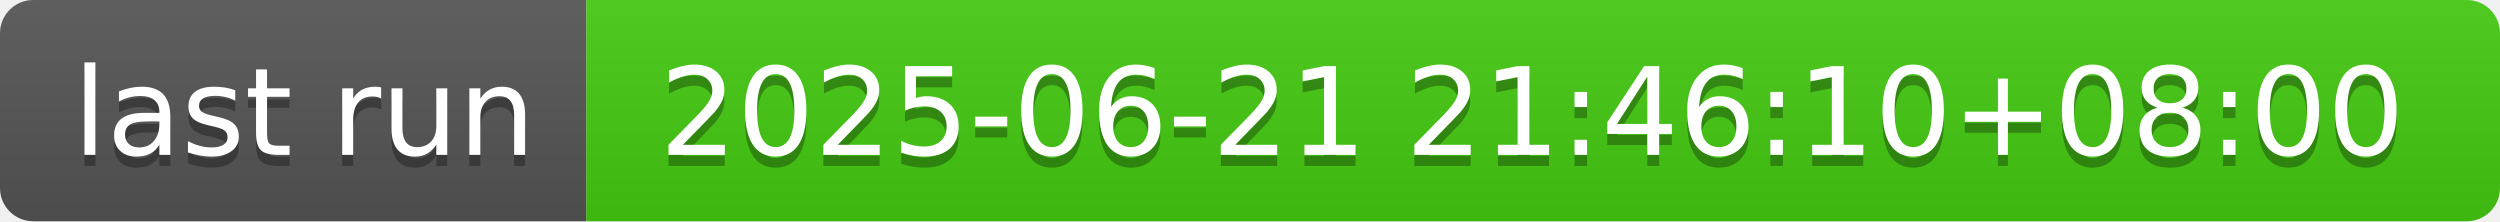
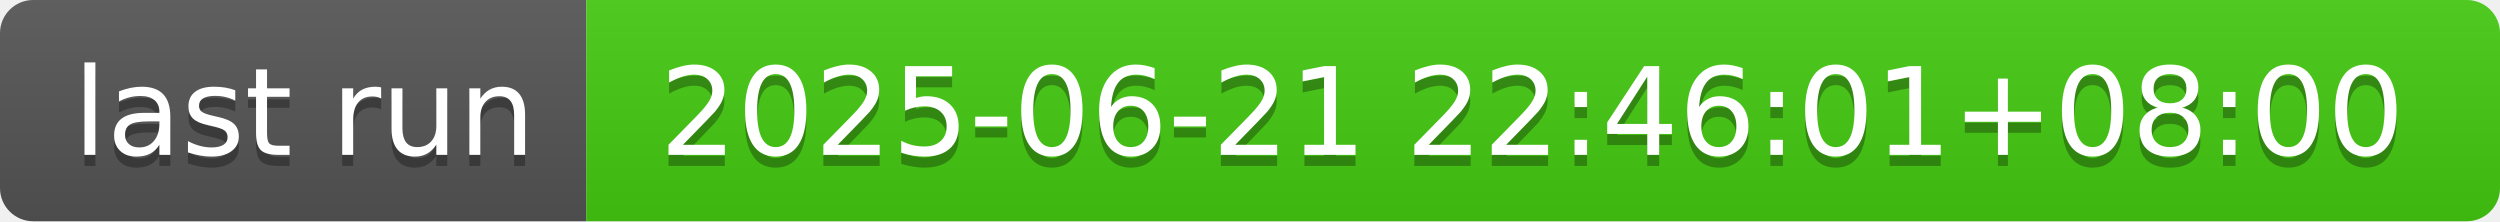
- <svg xmlns="http://www.w3.org/2000/svg" width="226" height="20" role="img" aria-label="last run: 2025-06-21 21:46:10+08:00">
+ <svg xmlns="http://www.w3.org/2000/svg" width="226" height="20" role="img" aria-label="last run: 2025-06-21 22:46:01+08:00">
  <linearGradient id="s" x2="0" y2="100%">
    <stop offset="0" stop-color="#bbb" stop-opacity=".1" />
    <stop offset="1" stop-opacity=".1" />
  </linearGradient>
  <clipPath id="r">
    <rect width="226" height="20" rx="3" fill="#fff" />
  </clipPath>
  <g clip-path="url(#r)">
    <rect width="53" height="20" fill="#555" />
    <rect x="53" width="173" height="20" fill="#4c1" />
    <rect width="226" height="20" fill="url(#s)" />
  </g>
  <g fill="#fff" text-anchor="middle" font-family="Verdana,Geneva,DejaVu Sans,sans-serif" text-rendering="geometricPrecision" font-size="110">
    <text aria-hidden="true" x="275" y="150" fill="#010101" fill-opacity=".3" transform="scale(.1)" textLength="430">last run</text>
    <text x="275" y="140" transform="scale(.1)" fill="#fff" textLength="430">last run</text>
-     <text aria-hidden="true" x="1385" y="150" fill="#010101" fill-opacity=".3" transform="scale(.1)" textLength="1630">2025-06-21 21:46:10+08:00</text>
-     <text x="1385" y="140" transform="scale(.1)" fill="#fff" textLength="1630">2025-06-21 21:46:10+08:00</text>
+     <text aria-hidden="true" x="1385" y="150" fill="#010101" fill-opacity=".3" transform="scale(.1)" textLength="1630">2025-06-21 22:46:01+08:00</text>
+     <text x="1385" y="140" transform="scale(.1)" fill="#fff" textLength="1630">2025-06-21 22:46:01+08:00</text>
  </g>
</svg>
